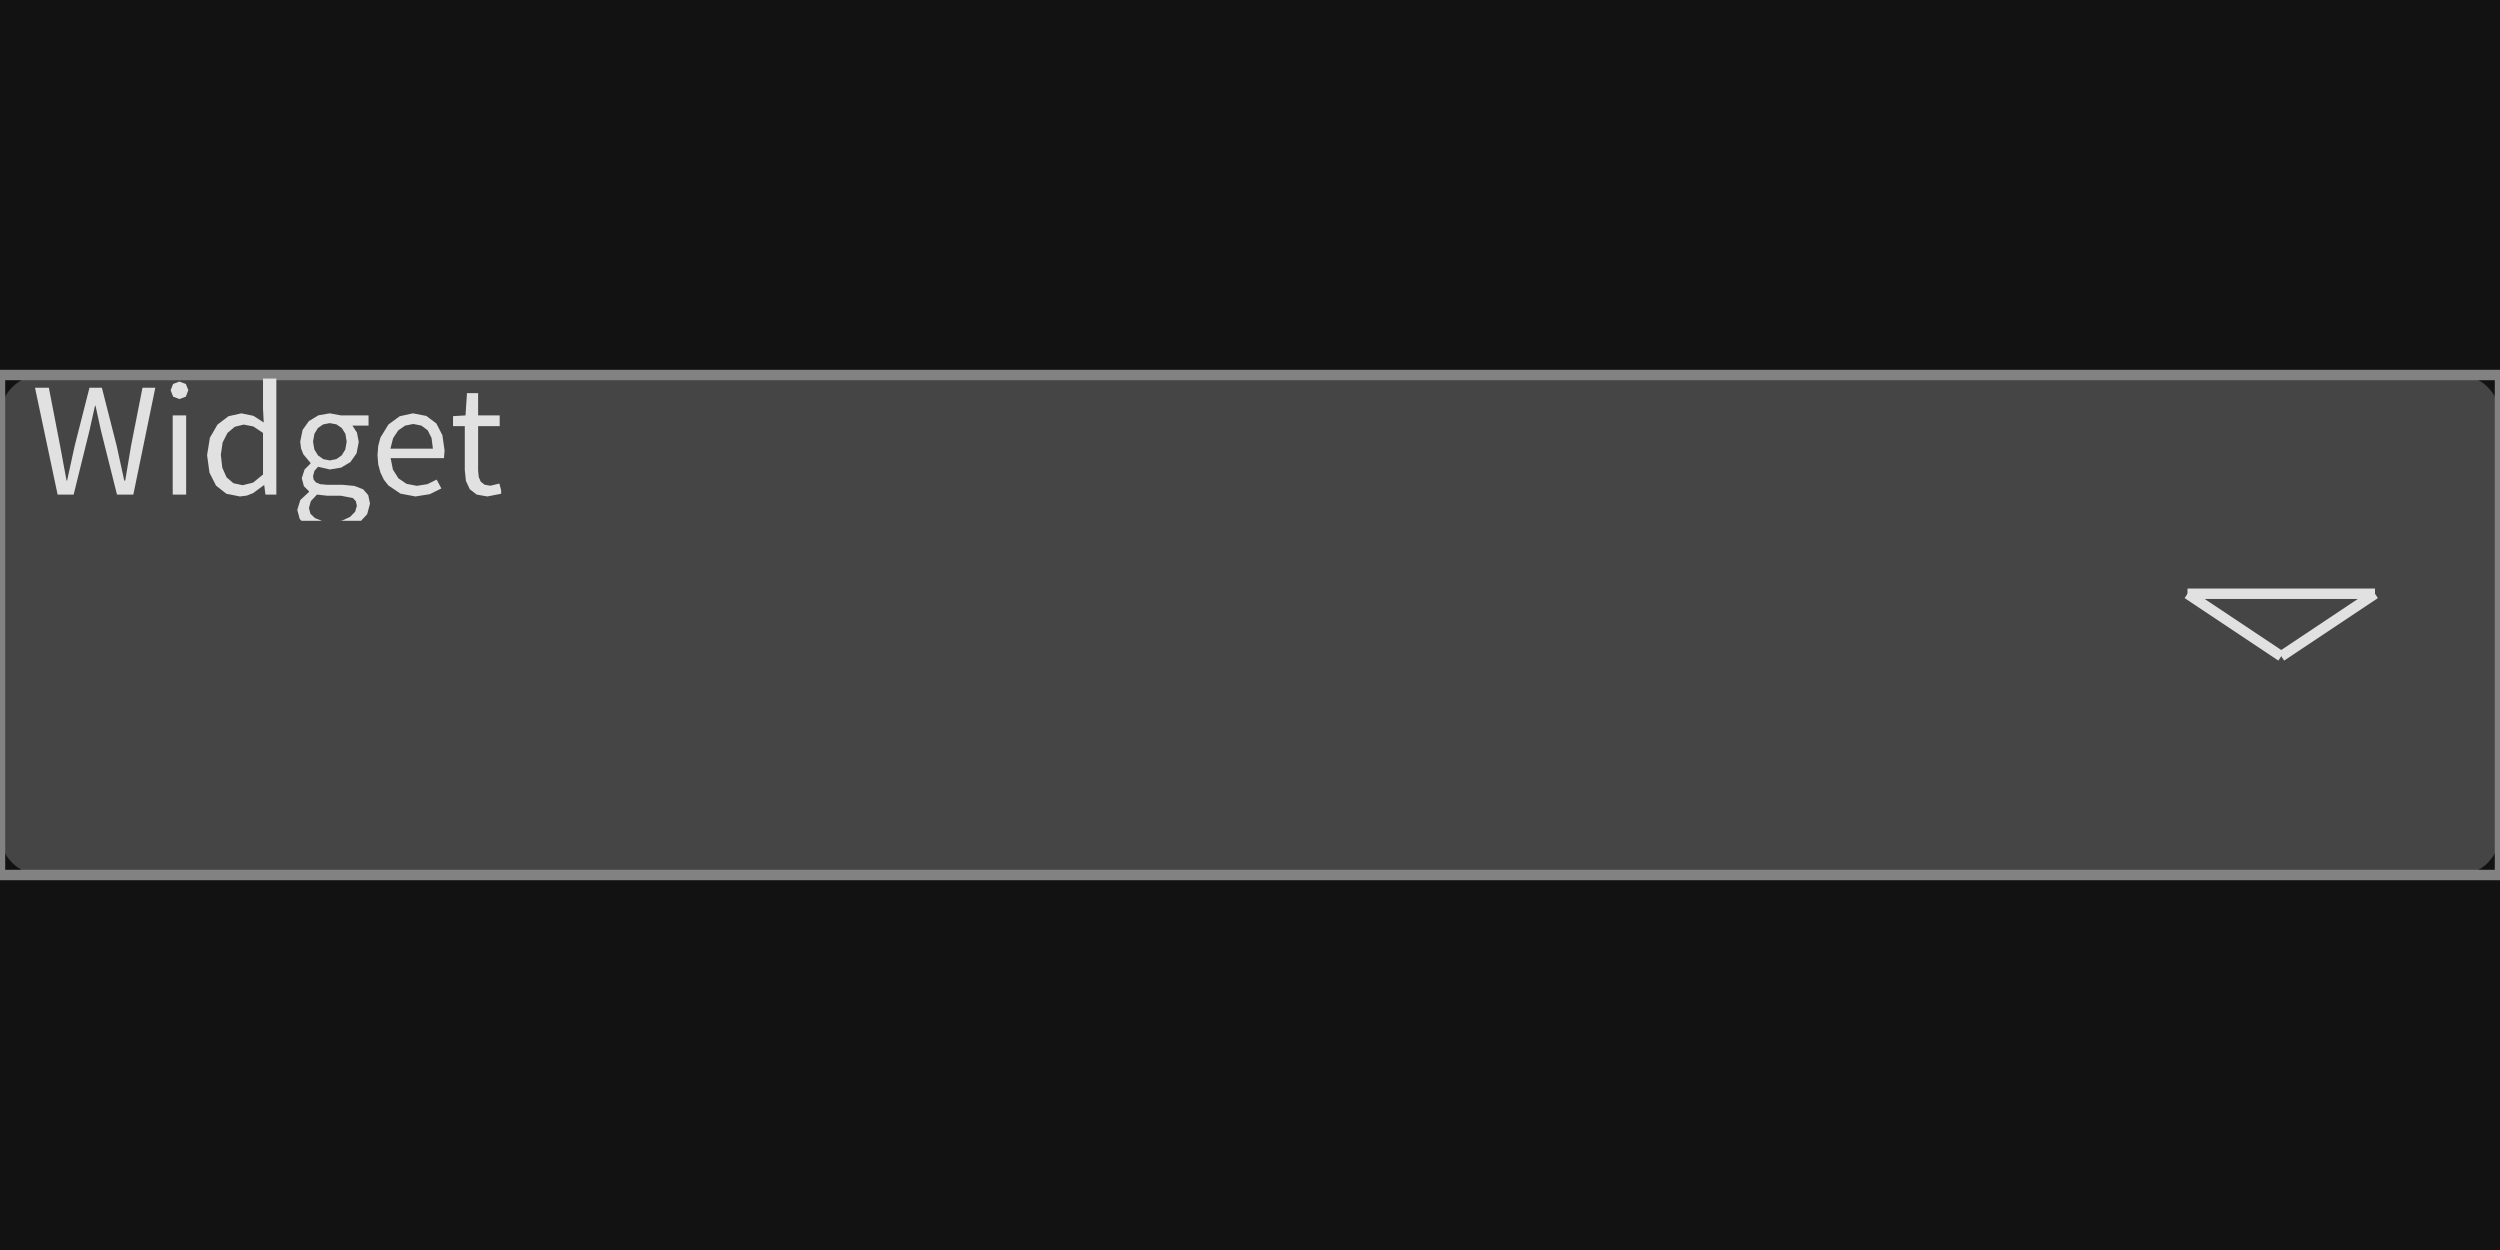
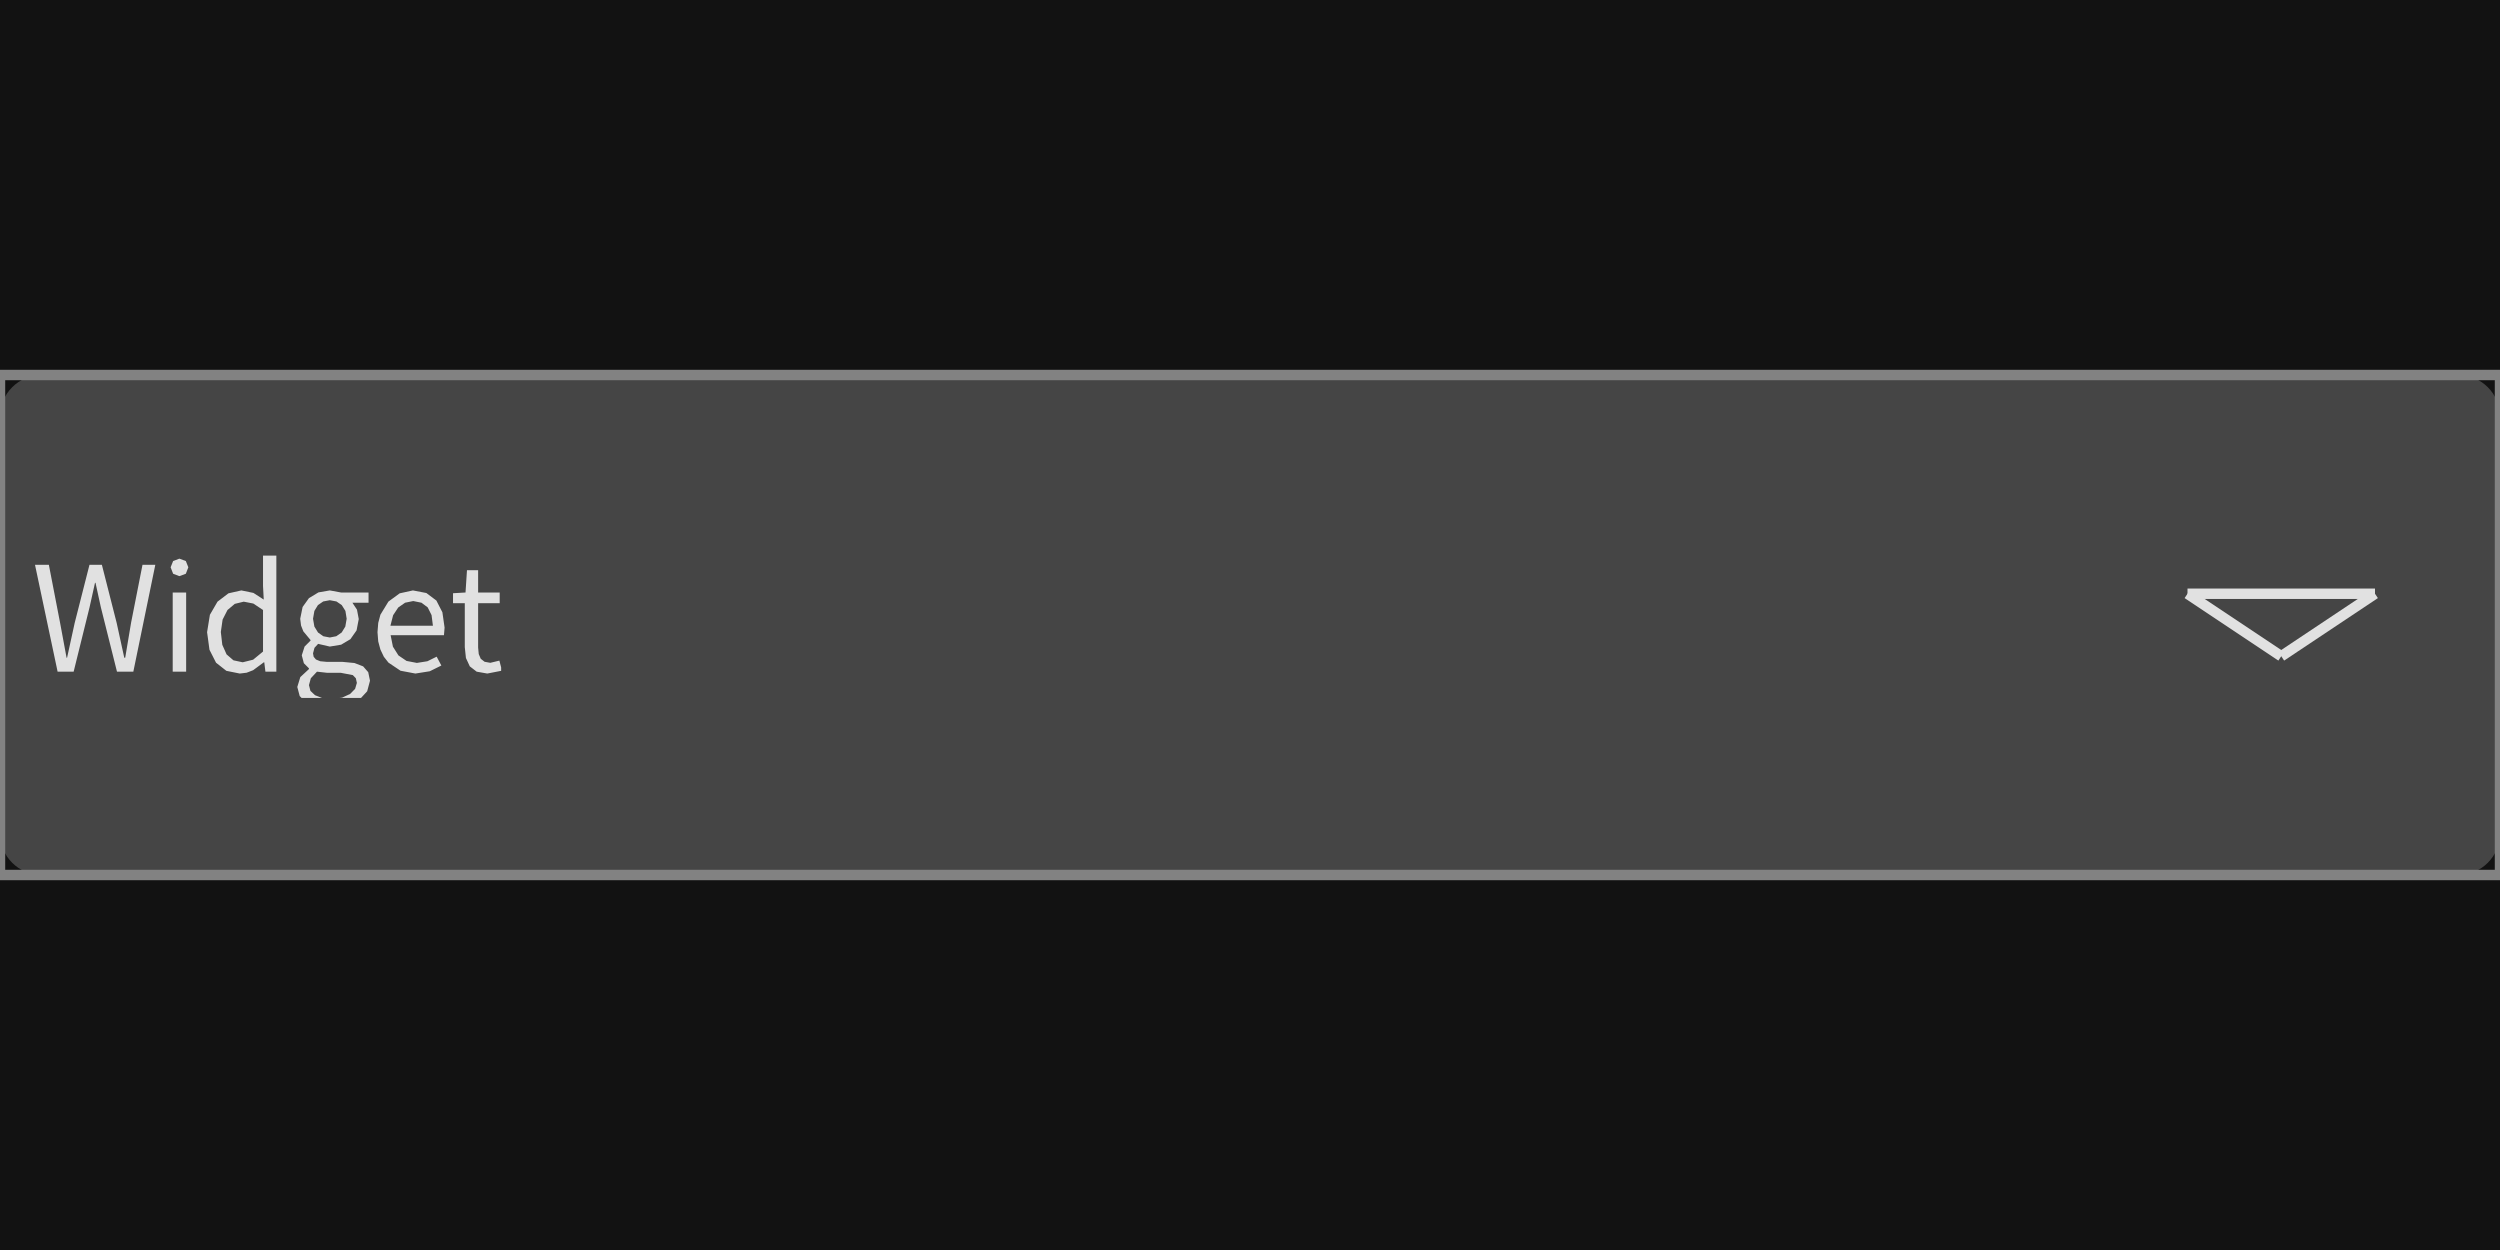
<svg xmlns="http://www.w3.org/2000/svg" width="240" height="120" viewBox="0 0 240 120">
  <rect x="0" y="0" width="240" height="120" fill="rgba(18,18,18,1.00)" />
  <rect x="0" y="36" width="240" height="48" rx="4" ry="4" fill="rgba(69,69,69,1.00)" />
  <rect x="0" y="36" width="240" height="48" fill="none" stroke="rgba(130,130,130,1.00)" stroke-width="1" />
  <line x1="210" y1="57" x2="228" y2="57" stroke="rgba(225,225,225,1.00)" stroke-width="1" />
  <line x1="228" y1="57" x2="219" y2="63" stroke="rgba(225,225,225,1.00)" stroke-width="1" />
  <line x1="219" y1="63" x2="210" y2="57" stroke="rgba(225,225,225,1.00)" stroke-width="1" />
-   <path d="M9.17 38.95L9.68 41.29L11.23 47.48L12.80 47.48L14.91 37.22L13.68 37.22L12.58 42.80L12.02 46.14L11.93 46.14L11.20 42.80L9.78 37.22L8.59 37.22L7.17 42.80L6.44 46.14L6.39 46.14L5.77 42.80L4.69 37.22L3.36 37.22L5.53 47.48L7.07 47.48L8.60 41.29L9.12 38.95ZM16.58 47.48L17.87 47.48L17.87 39.88L16.58 39.88ZM17.22 36.63L16.62 36.86L16.38 37.46L16.62 38.08L17.22 38.31L17.22 38.31L17.84 38.08L18.08 37.46L17.84 36.86ZM25.37 46.58L25.48 47.48L26.53 47.48L26.53 36.34L25.25 36.34L25.25 39.26L25.32 40.56L24.33 39.92L23.17 39.68L21.93 39.96L20.88 40.76L20.15 42.02L19.88 43.69L20.11 45.38L20.74 46.62L21.73 47.40L23.02 47.66L23.02 47.66L23.68 47.58L24.30 47.34L25.33 46.58ZM21.20 43.67L21.37 42.48L21.84 41.56L22.54 40.97L23.40 40.76L24.32 40.94L25.25 41.56L25.25 45.55L24.30 46.33L23.30 46.58L23.30 46.58L22.41 46.39L21.75 45.82L21.34 44.90ZM35.52 48.35L35.35 47.53L34.86 46.97L34.03 46.65L32.88 46.54L31.38 46.54L30.74 46.48L30.33 46.31L30.11 46.05L30.05 45.72L30.19 45.19L30.54 44.81L31.66 45.07L32.75 44.89L33.64 44.36L34.23 43.52L34.44 42.43L34.27 41.53L33.83 40.86L35.38 40.86L35.38 39.88L32.74 39.88L31.66 39.68L30.57 39.87L29.66 40.42L29.05 41.27L28.82 42.40L28.90 43.05L29.12 43.61L29.81 44.44L29.81 44.50L29.24 45.07L28.97 45.91L29.17 46.67L29.66 47.16L29.66 47.23L28.83 48.00L28.54 48.95L28.77 49.82L28.95 50.00L34.66 50.00L35.25 49.36ZM30.05 42.40L30.18 41.65L30.52 41.09L31.03 40.74L31.66 40.62L32.30 40.74L32.81 41.09L33.16 41.65L33.28 42.40L33.15 43.15L32.80 43.72L32.28 44.08L31.66 44.20L31.66 44.20L31.04 44.08L30.53 43.72L30.18 43.15ZM29.66 48.77L29.84 48.11L30.43 47.48L31.41 47.59L32.72 47.59L33.87 47.81L34.16 48.11L34.26 48.56L34.09 49.13L33.61 49.62L32.85 49.97L32.60 50.00L30.91 50.00L30.24 49.74L29.80 49.32ZM41.03 46.48L40.02 46.64L39.03 46.45L38.25 45.92L37.72 45.08L37.50 43.98L42.62 43.98L42.68 43.25L42.47 41.78L41.89 40.65L40.93 39.93L39.64 39.68L38.37 39.96L37.29 40.75L36.52 42.01L36.31 42.80L36.24 43.69L36.31 44.58L36.52 45.36L36.85 46.05L37.29 46.61L38.45 47.39L39.88 47.66L39.88 47.66L41.26 47.44L42.37 46.89L41.92 46.04ZM39.67 40.70L40.46 40.86L41.06 41.31L41.43 42.05L41.56 43.07L37.48 43.07L37.74 42.06L38.23 41.32L38.89 40.86ZM47.07 46.63L46.52 46.53L46.15 46.24L45.96 45.79L45.90 45.17L45.90 40.91L47.97 40.91L47.97 39.88L45.90 39.88L45.90 37.74L44.83 37.74L44.69 39.88L43.49 39.95L43.49 40.91L44.62 40.91L44.62 45.13L44.73 46.17L45.10 46.97L45.76 47.48L46.78 47.66L46.78 47.66L48.11 47.40L48.11 47.07L47.94 46.42Z" fill="rgba(225,225,225,1.00)" fill-rule="nonzero" data-text="1" />
+   <path d="M9.17 55.95L9.68 58.29L11.23 64.48L12.80 64.48L14.91 54.22L13.68 54.22L12.58 59.80L12.02 63.14L11.93 63.14L11.20 59.80L9.78 54.22L8.59 54.22L7.17 59.80L6.44 63.14L6.39 63.14L5.77 59.80L4.69 54.22L3.36 54.22L5.53 64.48L7.07 64.48L8.60 58.29L9.12 55.95ZM16.58 64.48L17.87 64.48L17.87 56.88L16.58 56.88ZM17.22 53.63L16.62 53.86L16.38 54.46L16.62 55.08L17.22 55.31L17.22 55.31L17.84 55.08L18.08 54.46L17.84 53.86ZM25.37 63.58L25.48 64.48L26.53 64.48L26.53 53.34L25.25 53.34L25.25 56.26L25.32 57.56L24.33 56.92L23.17 56.68L21.93 56.96L20.88 57.76L20.15 59.02L19.88 60.69L20.11 62.38L20.74 63.62L21.73 64.40L23.02 64.66L23.02 64.66L23.68 64.58L24.30 64.34L25.33 63.58ZM21.20 60.67L21.37 59.48L21.84 58.56L22.54 57.97L23.40 57.76L24.32 57.94L25.25 58.56L25.25 62.55L24.30 63.33L23.30 63.58L23.30 63.58L22.41 63.39L21.75 62.82L21.34 61.90ZM35.52 65.35L35.35 64.53L34.86 63.97L34.03 63.65L32.88 63.54L31.38 63.54L30.74 63.48L30.33 63.31L30.11 63.05L30.05 62.72L30.19 62.19L30.54 61.81L31.66 62.07L32.75 61.89L33.64 61.36L34.23 60.52L34.44 59.43L34.27 58.53L33.83 57.86L35.38 57.86L35.38 56.88L32.74 56.88L31.66 56.68L30.57 56.87L29.66 57.42L29.05 58.27L28.82 59.40L28.90 60.05L29.12 60.61L29.81 61.44L29.81 61.50L29.24 62.07L28.97 62.91L29.17 63.67L29.66 64.16L29.66 64.23L28.83 65.00L28.54 65.95L28.77 66.82L28.95 67.00L34.66 67.00L35.25 66.36ZM30.05 59.40L30.18 58.65L30.52 58.09L31.03 57.74L31.66 57.62L32.30 57.74L32.81 58.09L33.16 58.65L33.28 59.40L33.15 60.15L32.80 60.72L32.28 61.08L31.66 61.20L31.66 61.20L31.04 61.08L30.53 60.72L30.18 60.15ZM29.66 65.77L29.84 65.11L30.43 64.48L31.41 64.59L32.72 64.59L33.87 64.81L34.16 65.11L34.26 65.56L34.09 66.13L33.61 66.62L32.85 66.97L32.60 67.00L30.91 67.00L30.24 66.74L29.80 66.32ZM41.03 63.48L40.02 63.64L39.03 63.45L38.25 62.92L37.72 62.08L37.50 60.98L42.62 60.98L42.68 60.25L42.47 58.78L41.89 57.65L40.93 56.93L39.64 56.68L38.37 56.96L37.29 57.75L36.52 59.01L36.31 59.80L36.24 60.69L36.31 61.58L36.52 62.36L36.85 63.05L37.29 63.61L38.45 64.39L39.88 64.66L39.88 64.66L41.26 64.44L42.37 63.89L41.92 63.04ZM39.67 57.70L40.46 57.86L41.06 58.31L41.43 59.05L41.56 60.07L37.48 60.07L37.74 59.06L38.23 58.32L38.89 57.86ZM47.07 63.63L46.52 63.53L46.15 63.24L45.96 62.79L45.90 62.17L45.90 57.91L47.97 57.91L47.97 56.88L45.90 56.88L45.90 54.74L44.83 54.74L44.69 56.88L43.49 56.95L43.49 57.91L44.62 57.91L44.62 62.13L44.73 63.17L45.10 63.97L45.76 64.48L46.78 64.66L46.78 64.66L48.11 64.40L48.11 64.07L47.94 63.42Z" fill="rgba(225,225,225,1.00)" fill-rule="nonzero" data-text="1" />
</svg>
